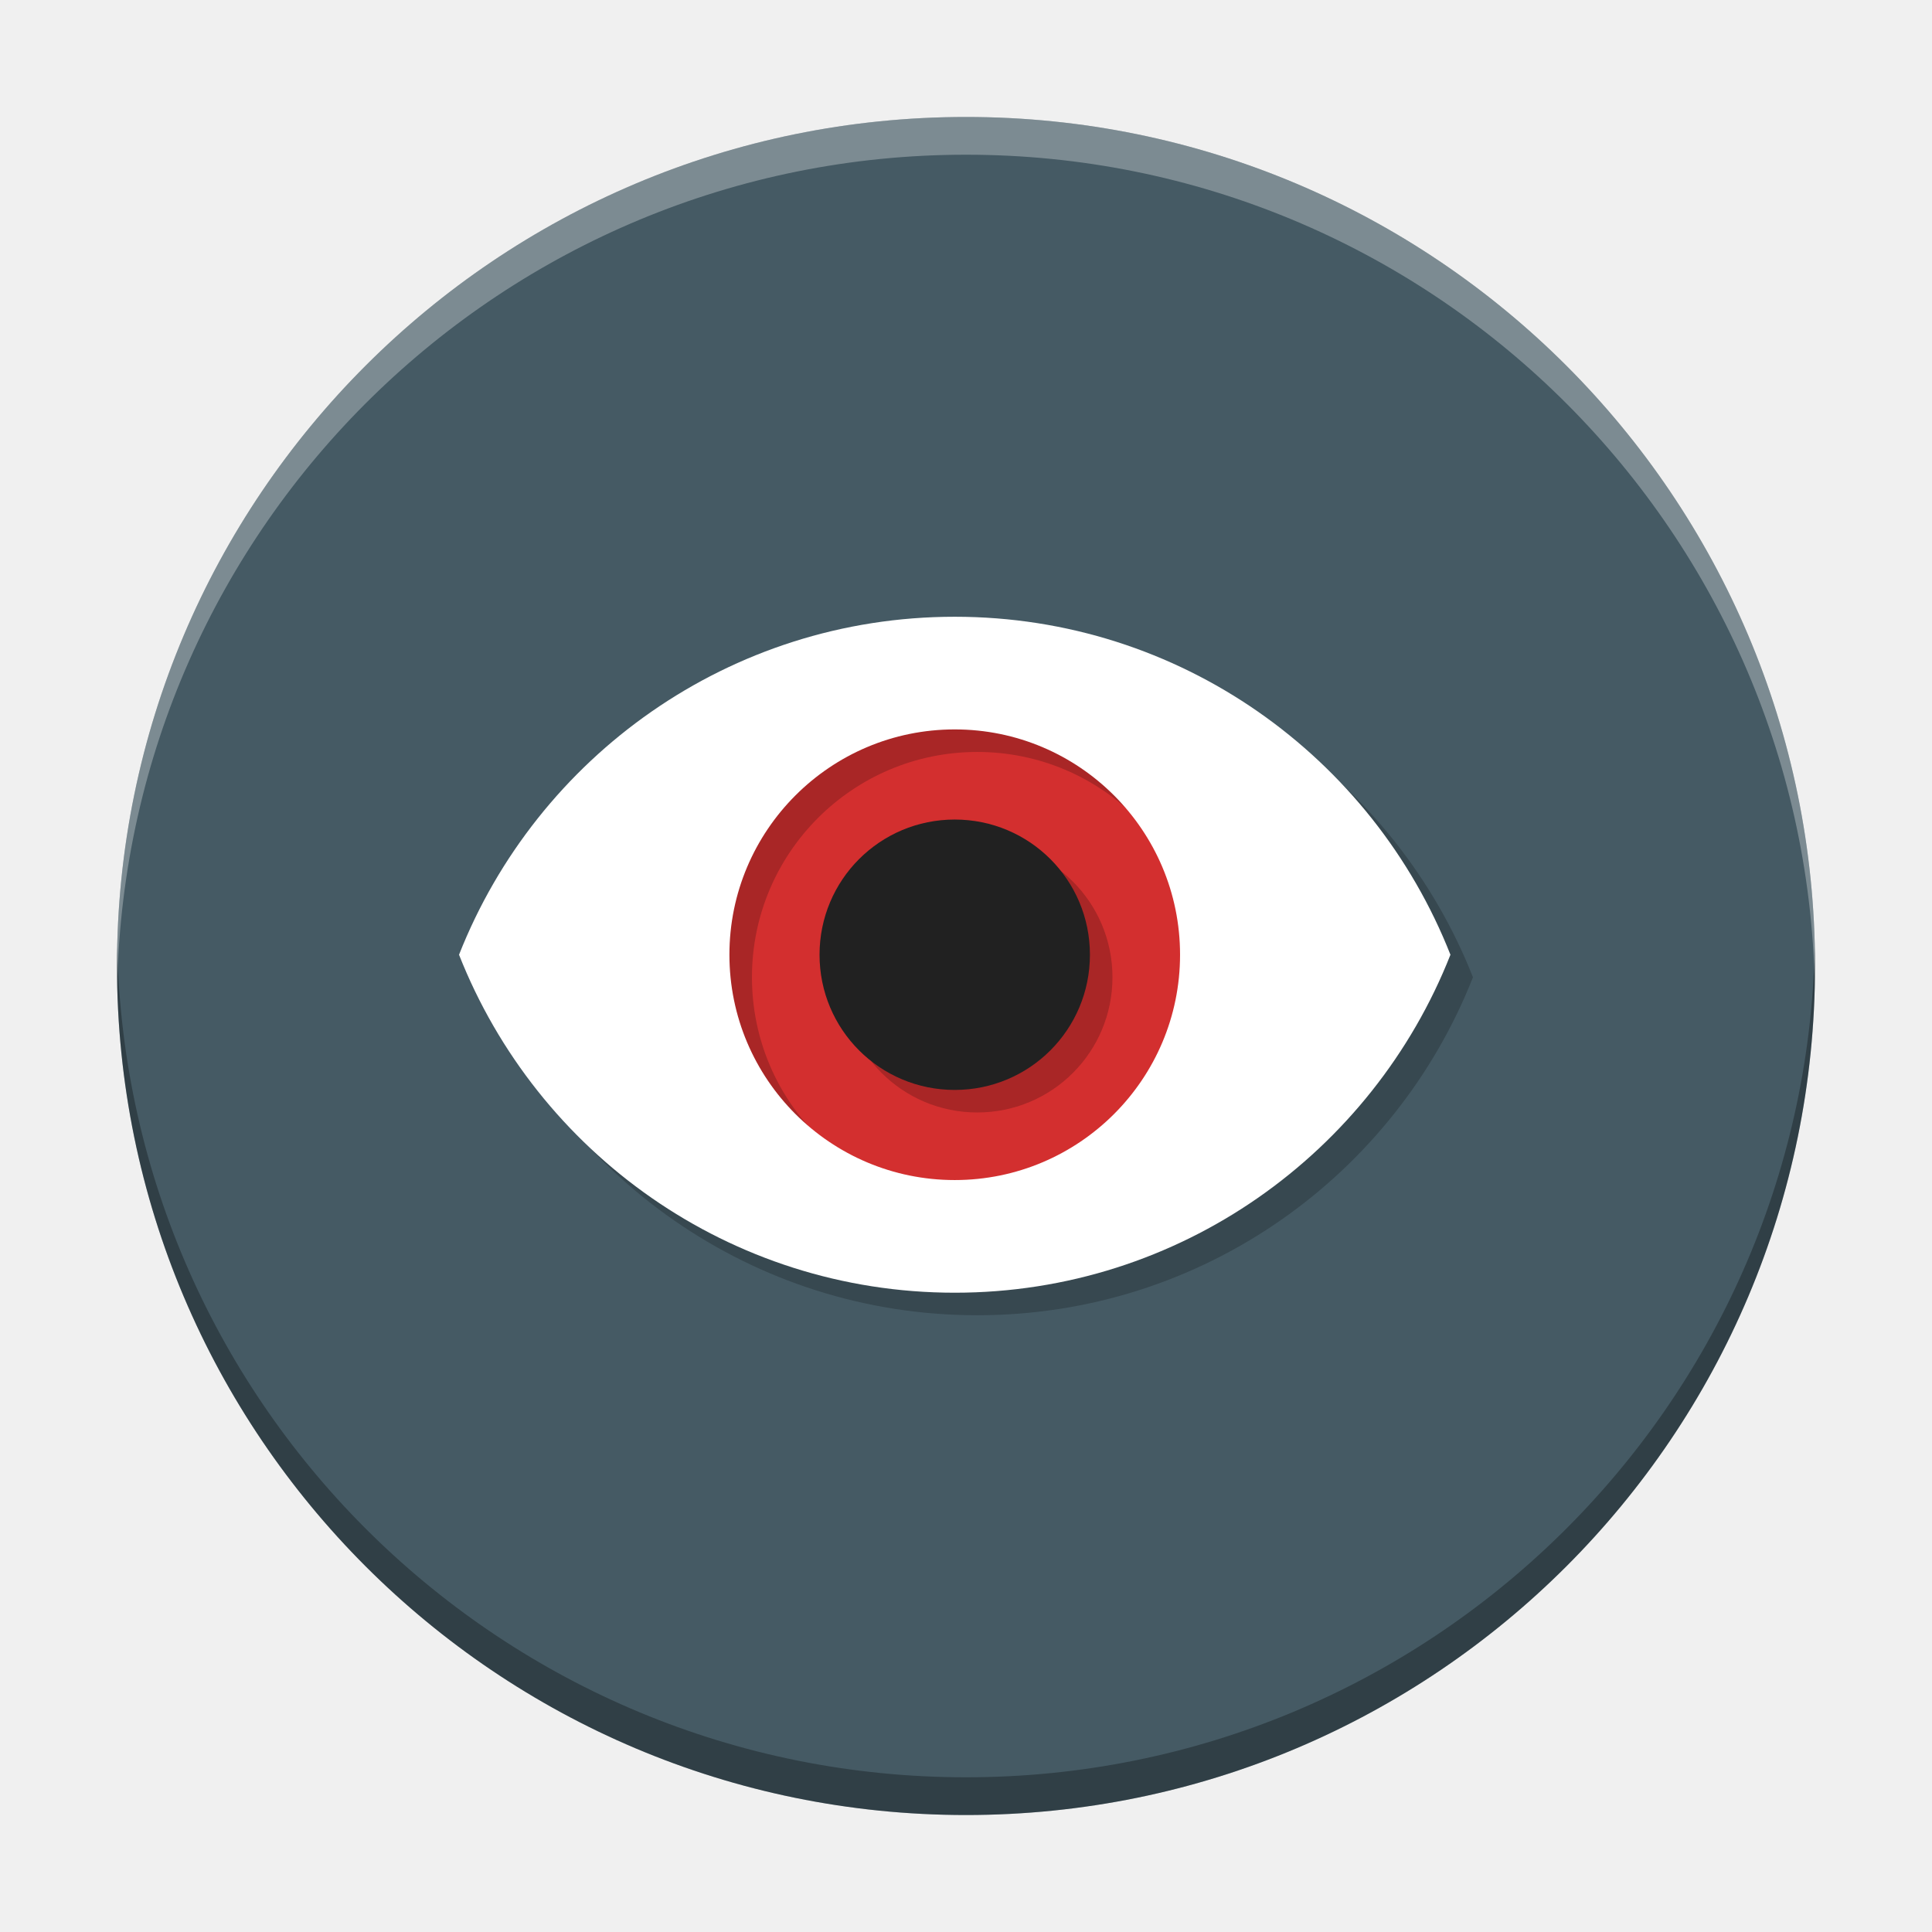
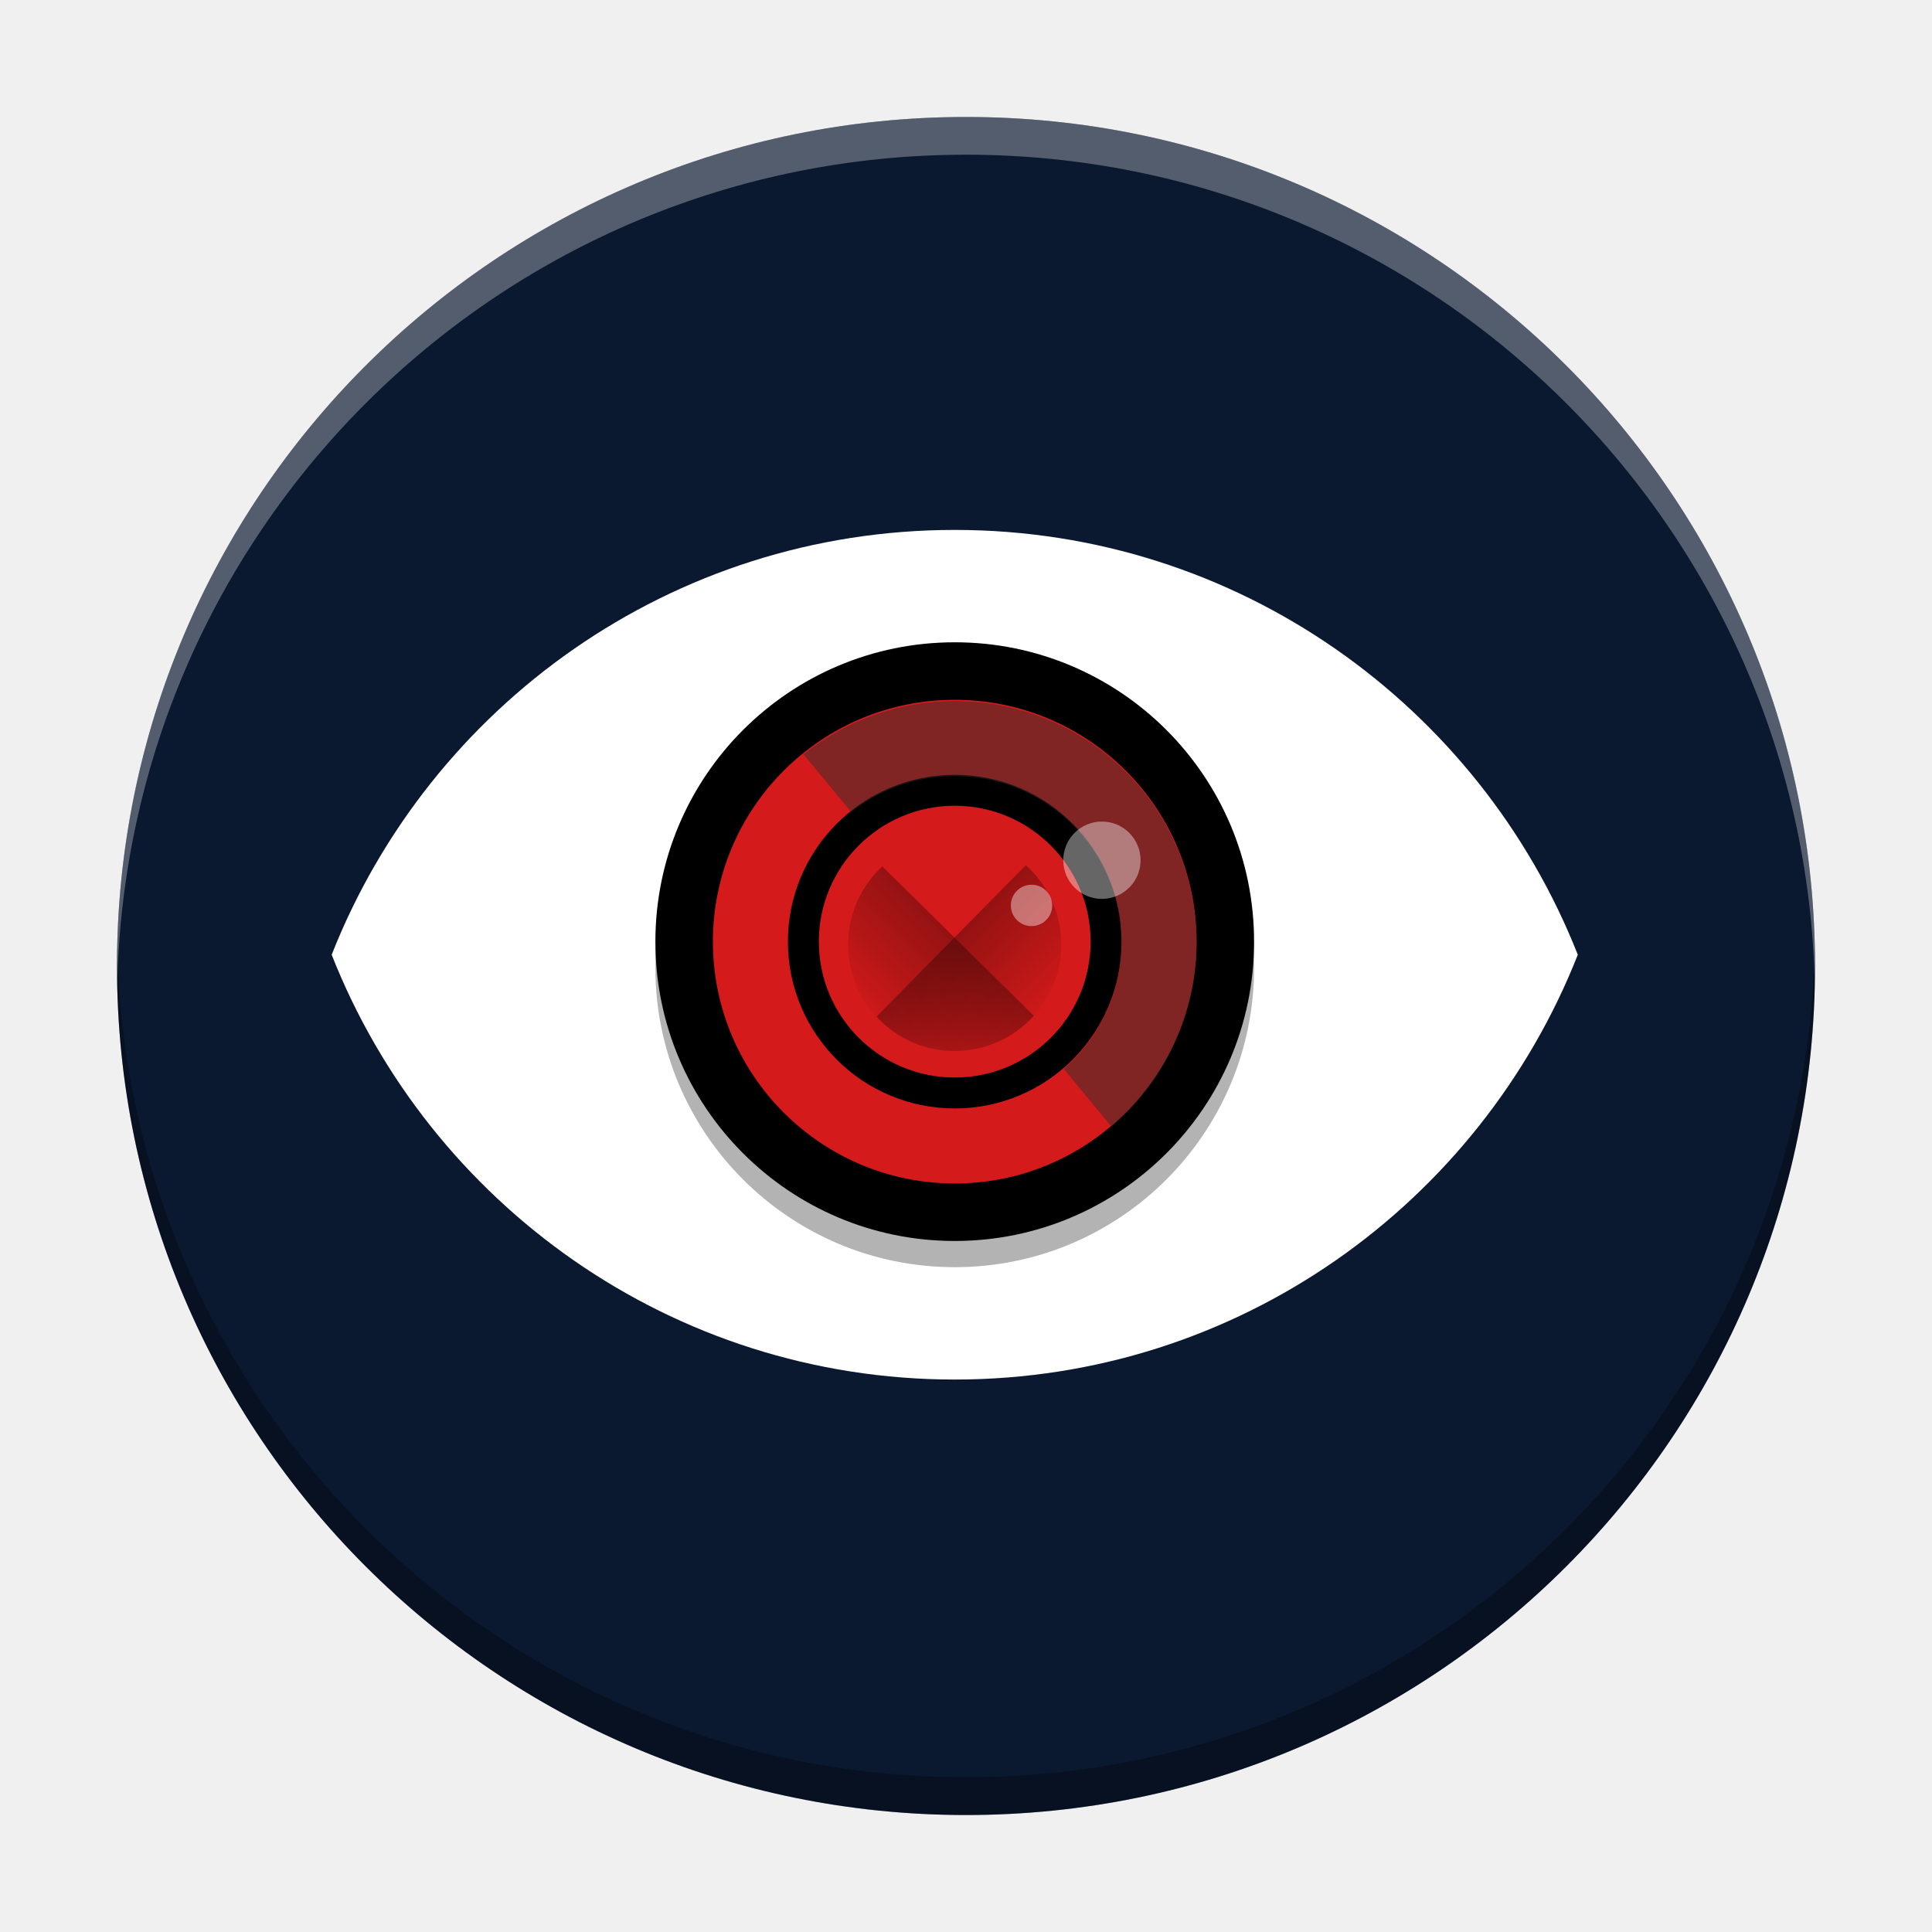
- <svg xmlns="http://www.w3.org/2000/svg" viewBox="0 0 512 512" id="svg2" version="1.1" width="512" height="512">
+ <svg xmlns="http://www.w3.org/2000/svg" xmlns:xlink="http://www.w3.org/1999/xlink" viewBox="0 0 512 512" id="svg2" version="1.1" width="512" height="512">
  <defs id="defs4">
    <linearGradient id="linearGradient3764" x1="1" x2="47" gradientUnits="userSpaceOnUse" gradientTransform="rotate(-90,24,24)">
      <stop stop-color="#8358b4" stop-opacity="1" id="stop7" />
      <stop offset="1" stop-color="#8d65ba" stop-opacity="1" id="stop9" />
    </linearGradient>
    <clipPath id="clipPath-057129763">
      <g transform="translate(0,-1004.362)" id="g12">
        <path d="m -24,13 c 0,1.105 -0.672,2 -1.5,2 -0.828,0 -1.5,-0.895 -1.5,-2 0,-1.105 0.672,-2 1.5,-2 0.828,0 1.5,0.895 1.5,2 z" transform="matrix(15.33333,0,0,11.5,415,878.8622)" id="path14" style="fill:#1890d0" />
      </g>
    </clipPath>
    <clipPath id="clipPath-064426159">
      <g transform="translate(0,-1004.362)" id="g17">
        <path d="m -24,13 c 0,1.105 -0.672,2 -1.5,2 -0.828,0 -1.5,-0.895 -1.5,-2 0,-1.105 0.672,-2 1.5,-2 0.828,0 1.5,0.895 1.5,2 z" transform="matrix(15.33333,0,0,11.5,415,878.8622)" id="path19" style="fill:#1890d0" />
      </g>
    </clipPath>
    <filter id="filter4630" style="color-interpolation-filters:sRGB">
      <feFlood id="feFlood4632" result="flood" flood-color="rgb(0,0,0)" flood-opacity="1" />
      <feComposite id="feComposite4634" result="composite1" operator="in" in2="SourceGraphic" in="flood" />
      <feGaussianBlur id="feGaussianBlur4636" result="blur" stdDeviation="0.5" in="composite1" />
      <feOffset id="feOffset4638" result="offset" dy="0.5" dx="0" />
      <feComposite id="feComposite4640" result="composite2" operator="over" in2="offset" in="SourceGraphic" />
    </filter>
+     <linearGradient x1="-44" y1="-24" gradientTransform="matrix(-3.226823,-3.180707,3.180707,-3.226824,254.7017,89.8418)" x2="-24" gradientUnits="userSpaceOnUse" xlink:href="#linearGradient4144" y2="-24" id="linearGradient4156-7" />
+     <linearGradient id="linearGradient4144">
+       <stop offset="0" stop-opacity="0" id="stop4148" />
+       <stop offset="1" id="stop4146" />
+     </linearGradient>
+     <linearGradient gradientTransform="matrix(3.180707,-3.226824,-3.226823,-3.180707,254.7017,89.8418)" x1="-44" y1="-24" x2="-24" gradientUnits="userSpaceOnUse" xlink:href="#linearGradient4144" y2="-24" id="linearGradient4150-5" />
  </defs>
  <g id="g21" transform="matrix(9.782609,0,0,9.782609,21.21739,21.21739)" />
-   <g id="g29" style="fill:#455a64;fill-opacity:1" transform="matrix(9.782609,0,0,9.782609,21.21739,21.21739)">
-     <path d="M 24,1 C 36.703,1 47,11.297 47,24 47,36.703 36.703,47 24,47 11.297,47 1,36.703 1,24 1,11.297 11.297,1 24,1 Z" id="path31" style="fill:#455a64;fill-opacity:1" />
+   <g id="g29" style="fill:#0a1830;fill-opacity:1" transform="matrix(9.782609,0,0,9.782609,21.21739,21.21739)">
+     <path d="M 24,1 C 36.703,1 47,11.297 47,24 47,36.703 36.703,47 24,47 11.297,47 1,36.703 1,24 1,11.297 11.297,1 24,1 Z" id="path31" style="fill:#0a1830;fill-opacity:1" />
  </g>
  <g id="g33" transform="matrix(9.782609,0,0,9.782609,21.21739,21.21739)" />
  <g id="g70" transform="matrix(9.782609,0,0,9.782609,21.21739,21.21739)" />
  <path style="fill:#ffffff;fill-opacity:0.2;stroke:none;stroke-width:17.446;stroke-linecap:round;stroke-linejoin:round;stroke-miterlimit:4;stroke-dasharray:none;stroke-opacity:1" d="m 242.983,-406.691 a 191.911,191.911 0 0 0 -191.911,191.911 191.911,191.911 0 0 0 0.187,5.111 191.911,191.911 0 0 1 191.723,-188.299 191.911,191.911 0 0 1 191.723,186.8 191.911,191.911 0 0 0 0.187,-3.612 191.911,191.911 0 0 0 -191.911,-191.911 z" id="circle4149" />
  <g id="g4242" transform="matrix(1.369043,0,0,1.369043,-284.5632,-116.751)">
    <circle r="47.978" cy="270.09" cx="392.667" id="path4151-5" style="fill:#d32f2f;fill-opacity:1;stroke:none;stroke-width:3.489;stroke-miterlimit:4;stroke-dasharray:none;stroke-opacity:0.1" />
-     <path style="fill:#000000;fill-opacity:0.2;stroke-width:8.723" id="path4-8" d="m 397.028,209.028 c -43.616,0 -80.864,27.129 -95.955,65.424 15.091,38.295 52.339,65.424 95.955,65.424 43.616,0 80.864,-27.129 95.955,-65.424 -15.091,-38.295 -52.339,-65.424 -95.955,-65.424 z m 0,109.04 c -24.076,0 -43.616,-19.54 -43.616,-43.616 0,-24.076 19.54,-43.616 43.616,-43.616 24.076,0 43.616,19.54 43.616,43.616 0,24.076 -19.54,43.616 -43.616,43.616 z m 0,-69.786 c -14.481,0 -26.17,11.689 -26.17,26.17 0,14.481 11.689,26.17 26.17,26.17 14.481,0 26.17,-11.689 26.17,-26.17 0,-14.481 -11.689,-26.17 -26.17,-26.17 z" />
-     <path id="path4140-4" d="m 392.667,204.666 c -43.616,0 -80.864,27.129 -95.955,65.424 15.091,38.295 52.339,65.424 95.955,65.424 43.616,0 80.864,-27.129 95.955,-65.424 -15.091,-38.295 -52.339,-65.424 -95.955,-65.424 z m 0,21.808 c 24.076,0 43.616,19.54 43.616,43.616 0,24.076 -19.54,43.616 -43.616,43.616 -24.076,0 -43.616,-19.54 -43.616,-43.616 0,-24.076 19.54,-43.616 43.616,-43.616 z" style="fill:#ffffff;fill-opacity:1;stroke-width:8.723" />
-     <path id="path4146-6" d="m 392.667,243.921 c -14.481,0 -26.17,11.689 -26.17,26.17 0,14.481 11.689,26.17 26.17,26.17 14.481,0 26.17,-11.689 26.17,-26.17 0,-14.481 -11.689,-26.17 -26.17,-26.17 z" style="fill:#212121;fill-opacity:1;stroke:none;stroke-width:8.723" />
+     <path style="fill:#000000;fill-opacity:0.2;stroke-width:8.723" id="path4-8" d="m 397.028,209.028 c -43.616,0 -80.864,27.129 -95.955,65.424 15.091,38.295 52.339,65.424 95.955,65.424 43.616,0 80.864,-27.129 95.955,-65.424 -15.091,-38.295 -52.339,-65.424 -95.955,-65.424 z" />
+     <path id="path4140-4" d="m 392.667,187.858 c -54.821,0 -101.639,34.099 -120.607,82.232 18.968,48.133 65.786,82.232 120.607,82.232 54.821,0 101.639,-34.099 120.607,-82.232 -18.968,-48.133 -65.786,-82.232 -120.607,-82.232 z" style="fill:#ffffff;fill-opacity:1;stroke-width:10.964" />
  </g>
  <path style="fill:#000000;fill-opacity:1;stroke-width:9.783;opacity:0.3" d="M 31.064 251 C 31.028 252.663 31 254.328 31 256 C 31 380.268 131.732 481 256 481 C 380.268 481 481 380.268 481 256 C 481 254.328 480.972 252.663 480.936 251 C 478.275 372.958 378.597 471 256 471 C 133.403 471 33.725 372.958 31.064 251 z " id="path31-6" />
  <path style="fill:#ffffff;fill-opacity:1;stroke-width:9.783;opacity:0.3" d="M 256 31 C 131.732 31 31 131.732 31 256 C 31 257.672 31.028 259.337 31.064 261 C 33.725 139.042 133.403 41 256 41 C 378.597 41 478.275 139.042 480.936 261 C 480.972 259.337 481 257.672 481 256 C 481 131.732 380.268 31 256 31 z " id="path31-3" />
+   <g transform="matrix(1.390256,0,0,1.390256,158.8477,-65.72488)" id="layer1">
+     <circle style="opacity:0.3;fill:#000000;fill-opacity:1;stroke:none;stroke-width:0;stroke-miterlimit:4;stroke-dasharray:none;stroke-opacity:1" id="circle4714-3" cx="67.733" cy="231.764" r="57.061" />
+     <circle r="48.183" cy="226.809" cx="67.517" id="path4712" style="opacity:1;fill:#2d2d2d;fill-opacity:1;stroke:none;stroke-width:0;stroke-miterlimit:4;stroke-dasharray:none;stroke-opacity:1" />
+     <circle style="opacity:1;fill:#000000;fill-opacity:1;stroke:none;stroke-width:0;stroke-miterlimit:4;stroke-dasharray:none;stroke-opacity:1" id="circle4714" cx="67.733" cy="226.769" r="57.061" />
+     <circle r="46.1" cy="226.769" cx="67.733" id="circle4726" style="opacity:1;fill:#d41a1a;fill-opacity:1;stroke:none;stroke-width:0;stroke-miterlimit:4;stroke-dasharray:none;stroke-opacity:1" />
+     <circle style="opacity:1;fill:#000000;fill-opacity:1;stroke:none;stroke-width:0;stroke-miterlimit:4;stroke-dasharray:none;stroke-opacity:1" id="circle4728" cx="67.733" cy="226.769" r="31.798" />
+     <circle r="25.904" cy="226.769" cx="67.733" id="circle4732" style="opacity:1;fill:#d41a1a;fill-opacity:1;stroke:none;stroke-width:0;stroke-miterlimit:4;stroke-dasharray:none;stroke-opacity:1" />
+     <path id="rect4151" d="m 67.733,180.918 c -10.484,0.004 -20.653,3.581 -28.831,10.142 l 9.113,11.015 c 5.614,-4.439 12.561,-6.854 19.718,-6.855 17.561,-1e-5 31.798,14.236 31.798,31.798 -0.015,9.223 -4.034,17.985 -11.014,24.014 l 9.109,11.011 c 10.264,-8.743 16.186,-21.541 16.207,-35.024 3e-5,-25.46 -20.64,-46.1 -46.1,-46.1 z" style="opacity:0.5;fill:#2d2d2d;fill-opacity:1;stroke:none;stroke-width:0.862;stroke-linecap:butt;stroke-linejoin:miter;stroke-miterlimit:4;stroke-dasharray:1.723, 1.723;stroke-dashoffset:0;stroke-opacity:1" />
+     <path transform="matrix(0.2645833,0,0,0.2645834,-8.0744428e-6,161.5333)" id="rect4141" d="M 203.807,192.363 A 76.788,76.788 0 0 0 179.213,248.596 76.788,76.788 0 0 0 256,325.383 76.788,76.788 0 0 0 312.965,299.961 Z" style="opacity:0.3;fill:url(#linearGradient4150-5)" />
+     <path transform="matrix(0.2645833,0,0,0.2645834,-8.0744428e-6,161.5333)" id="path4154" d="M 307.203,191.482 199.623,300.623 A 76.788,76.788 0 0 0 256,325.383 76.788,76.788 0 0 0 332.787,248.596 76.788,76.788 0 0 0 307.203,191.482 Z" style="opacity:0.3;fill:url(#linearGradient4156-7)" />
+     <path id="path3427" d="m 95.788,203.88 a 7.372,7.372 0 0 0 -7.372,7.372 7.372,7.372 0 0 0 7.372,7.371 7.372,7.372 0 0 0 7.371,-7.371 7.372,7.372 0 0 0 -7.371,-7.372 z m -13.414,12.044 a 3.942,3.942 0 0 0 -3.942,3.942 3.942,3.942 0 0 0 3.942,3.942 3.942,3.942 0 0 0 3.942,-3.942 3.942,3.942 0 0 0 -3.942,-3.942 z" style="opacity:0.4;fill:#ffffff;fill-opacity:1;stroke:none;stroke-width:1.389;stroke-linecap:butt;stroke-linejoin:miter;stroke-miterlimit:4;stroke-dasharray:2.779, 2.779;stroke-dashoffset:0;stroke-opacity:1" />
+   </g>
</svg>
